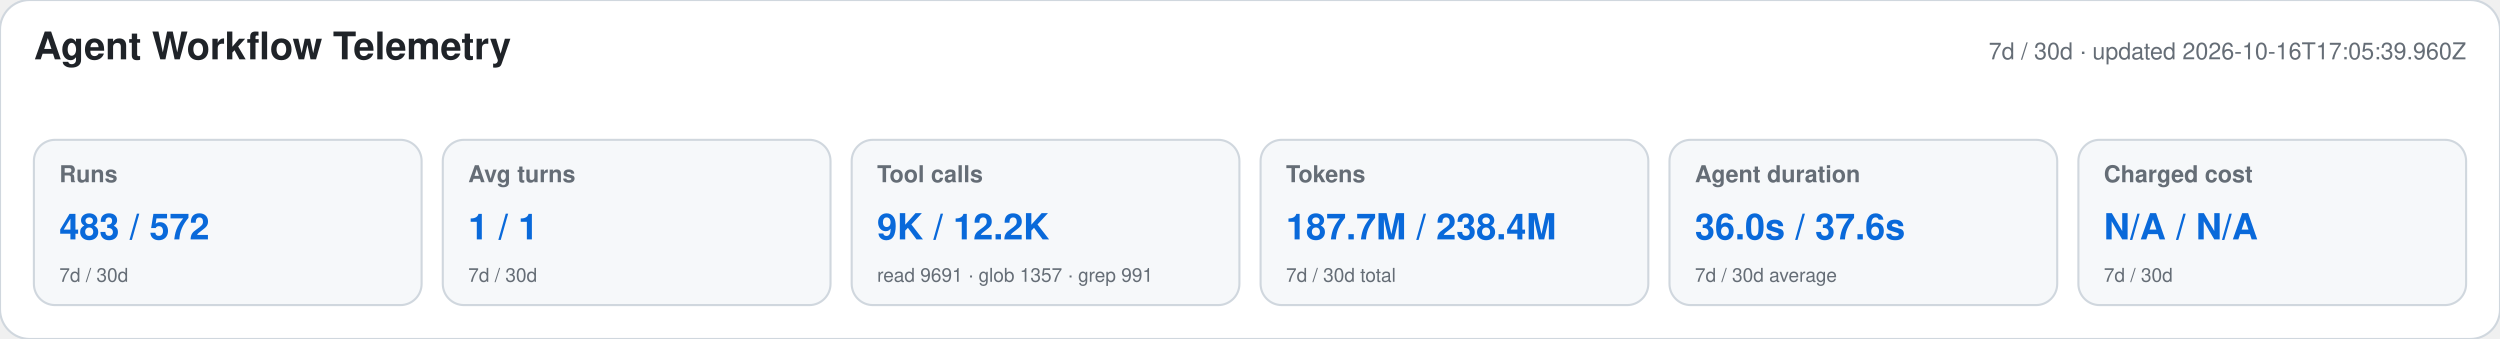
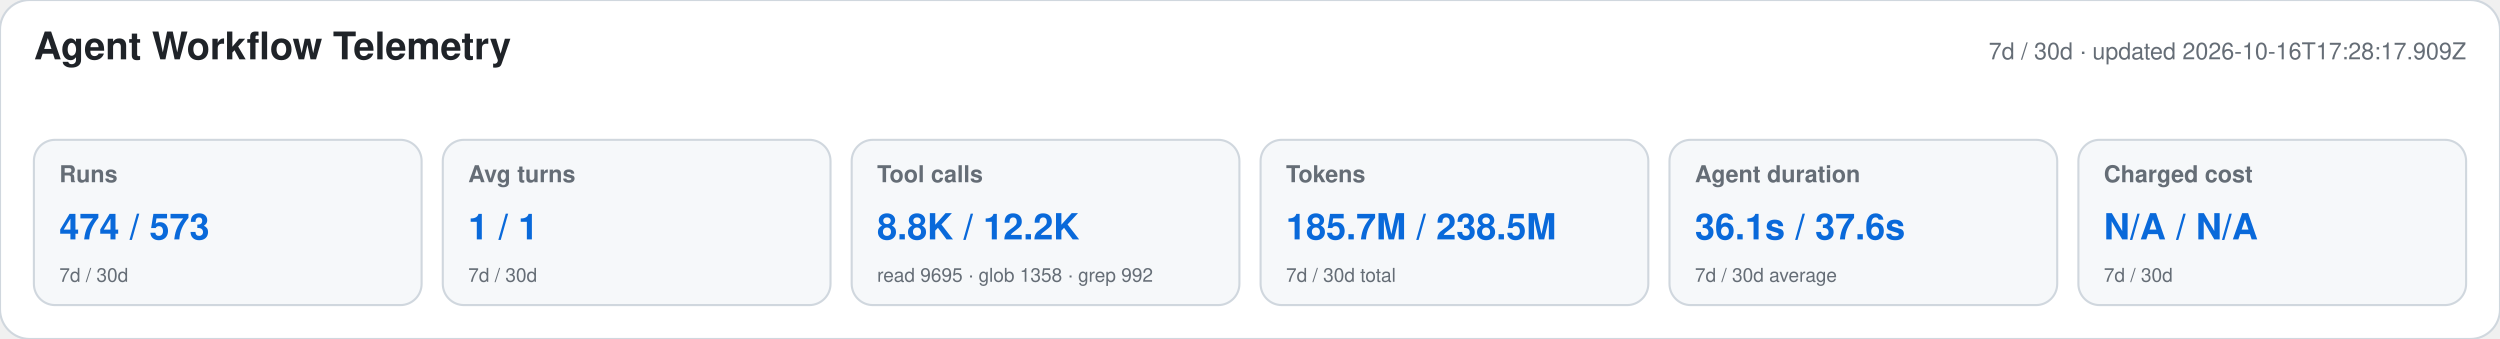
<svg xmlns="http://www.w3.org/2000/svg" width="1180" height="160" viewBox="0 0 1180 160" role="img" aria-labelledby="title desc">
  <style>text{font-family:-apple-system,BlinkMacSystemFont,"Segoe UI",Helvetica,Arial,sans-serif}.heading{font-size:18px;font-weight:650;fill:#1f2328}.meta,.label,.secondary{fill:#656d76}.meta,.label{font-size:11px}.label{font-weight:600}.primary{font-size:17px;font-weight:700;fill:#0969da}.secondary{font-size:9px}</style>
  <rect width="1180" height="160" rx="14" fill="#ffffff" stroke="#d0d7de" />
  <text x="16" y="28" class="heading">Agent Workflow Telemetry</text>
-   <text x="1164" y="28" text-anchor="end" class="meta">7d / 30d · updated 2026-10-16T17:05:39.960Z</text>
+   <text x="1164" y="28" text-anchor="end" class="meta">7d / 30d · updated 2026-10-16T17:28:17.909Z</text>
  <g>
    <rect x="16" y="66" width="183" height="78" rx="10" fill="#f6f8fa" stroke="#d0d7de" />
    <text x="28" y="86" class="label">Runs</text>
-     <text x="28" y="113" class="primary">483 / 572</text>
+     <text x="28" y="113" class="primary">474 / 573</text>
    <text x="28" y="133" class="secondary">7d / 30d</text>
  </g>
  <g>
    <rect x="209" y="66" width="183" height="78" rx="10" fill="#f6f8fa" stroke="#d0d7de" />
    <text x="221" y="86" class="label">Avg turns</text>
    <text x="221" y="113" class="primary">1 / 1</text>
    <text x="221" y="133" class="secondary">7d / 30d</text>
  </g>
  <g>
    <rect x="402" y="66" width="183" height="78" rx="10" fill="#f6f8fa" stroke="#d0d7de" />
    <text x="414" y="86" class="label">Tool calls</text>
-     <text x="414" y="113" class="primary">9K / 12.2K</text>
-     <text x="414" y="133" class="secondary">read 9691 · glob 1357 · grep 991</text>
+     <text x="414" y="113" class="primary">8.8K / 12.2K</text>
+     <text x="414" y="133" class="secondary">read 9695 · glob 1358 · grep 992</text>
  </g>
  <g>
    <rect x="595" y="66" width="183" height="78" rx="10" fill="#f6f8fa" stroke="#d0d7de" />
    <text x="607" y="86" class="label">Tokens</text>
-     <text x="607" y="113" class="primary">187.7M / 238.4M</text>
+     <text x="607" y="113" class="primary">185.7M / 238.5M</text>
    <text x="607" y="133" class="secondary">7d / 30d total</text>
  </g>
  <g>
    <rect x="788" y="66" width="183" height="78" rx="10" fill="#f6f8fa" stroke="#d0d7de" />
    <text x="800" y="86" class="label">Agent duration</text>
-     <text x="800" y="113" class="primary">36.0s / 37.6s</text>
+     <text x="800" y="113" class="primary">36.1s / 37.6s</text>
    <text x="800" y="133" class="secondary">7d / 30d average</text>
  </g>
  <g>
    <rect x="981" y="66" width="183" height="78" rx="10" fill="#f6f8fa" stroke="#d0d7de" />
    <text x="993" y="86" class="label">Charged cost</text>
    <text x="993" y="113" class="primary">N/A / N/A</text>
    <text x="993" y="133" class="secondary">7d / 30d</text>
  </g>
</svg>
